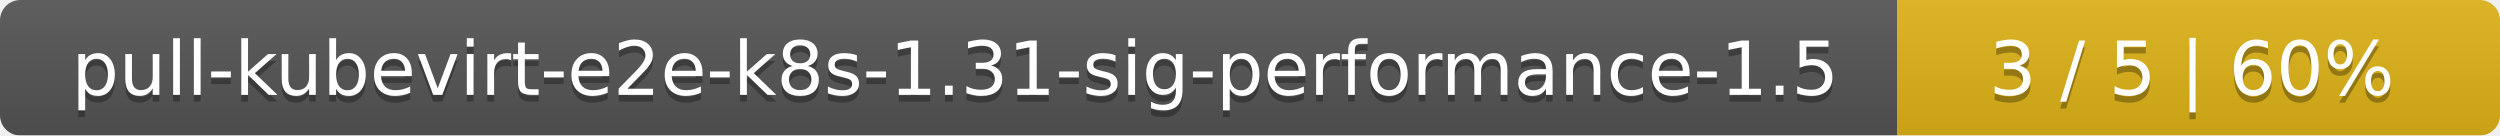
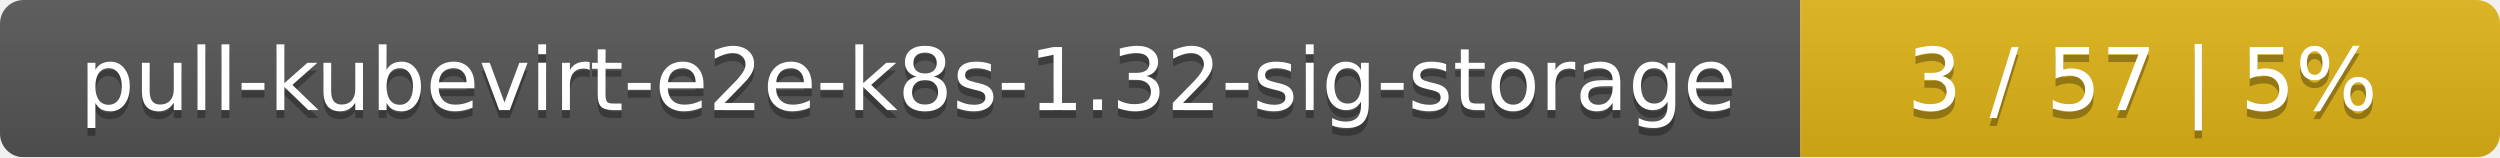
- <svg xmlns="http://www.w3.org/2000/svg" width="369" height="20">
+ <svg xmlns="http://www.w3.org/2000/svg" width="318" height="20">
  <linearGradient id="smooth" x2="0" y2="100%">
    <stop offset="0" stop-color="#bbb" stop-opacity=".1" />
    <stop offset="1" stop-opacity=".1" />
  </linearGradient>
  <mask id="round">
-     <rect width="369" height="20" rx="3" fill="#fff" />
+     <rect width="318" height="20" rx="3" fill="#fff" />
  </mask>
  <g mask="url(#round)">
-     <rect width="280" height="20" fill="#555" />
-     <rect x="280" width="89" height="20" fill="#dfb317" />
-     <rect width="369" height="20" fill="url(#smooth)" />
+     <rect width="229" height="20" fill="#555" />
+     <rect x="229" width="89" height="20" fill="#dfb317" />
+     <rect width="318" height="20" fill="url(#smooth)" />
  </g>
  <g fill="#fff" text-anchor="middle" font-family="DejaVu Sans,Verdana,Geneva,sans-serif" font-size="11">
-     <text x="141" y="15" fill="#010101" fill-opacity=".3">pull-kubevirt-e2e-k8s-1.31-sig-performance-1.5</text>
-     <text x="141" y="14">pull-kubevirt-e2e-k8s-1.31-sig-performance-1.5</text>
-     <text x="323.5" y="15" fill="#010101" fill-opacity=".3">3 / 5    |    60%</text>
-     <text x="323.5" y="14">3 / 5    |    60%</text>
+     <text x="115.5" y="15" fill="#010101" fill-opacity=".3">pull-kubevirt-e2e-k8s-1.32-sig-storage</text>
+     <text x="115.5" y="14">pull-kubevirt-e2e-k8s-1.32-sig-storage</text>
+     <text x="272.5" y="15" fill="#010101" fill-opacity=".3">3 / 57    |    5%</text>
+     <text x="272.5" y="14">3 / 57    |    5%</text>
  </g>
</svg>
